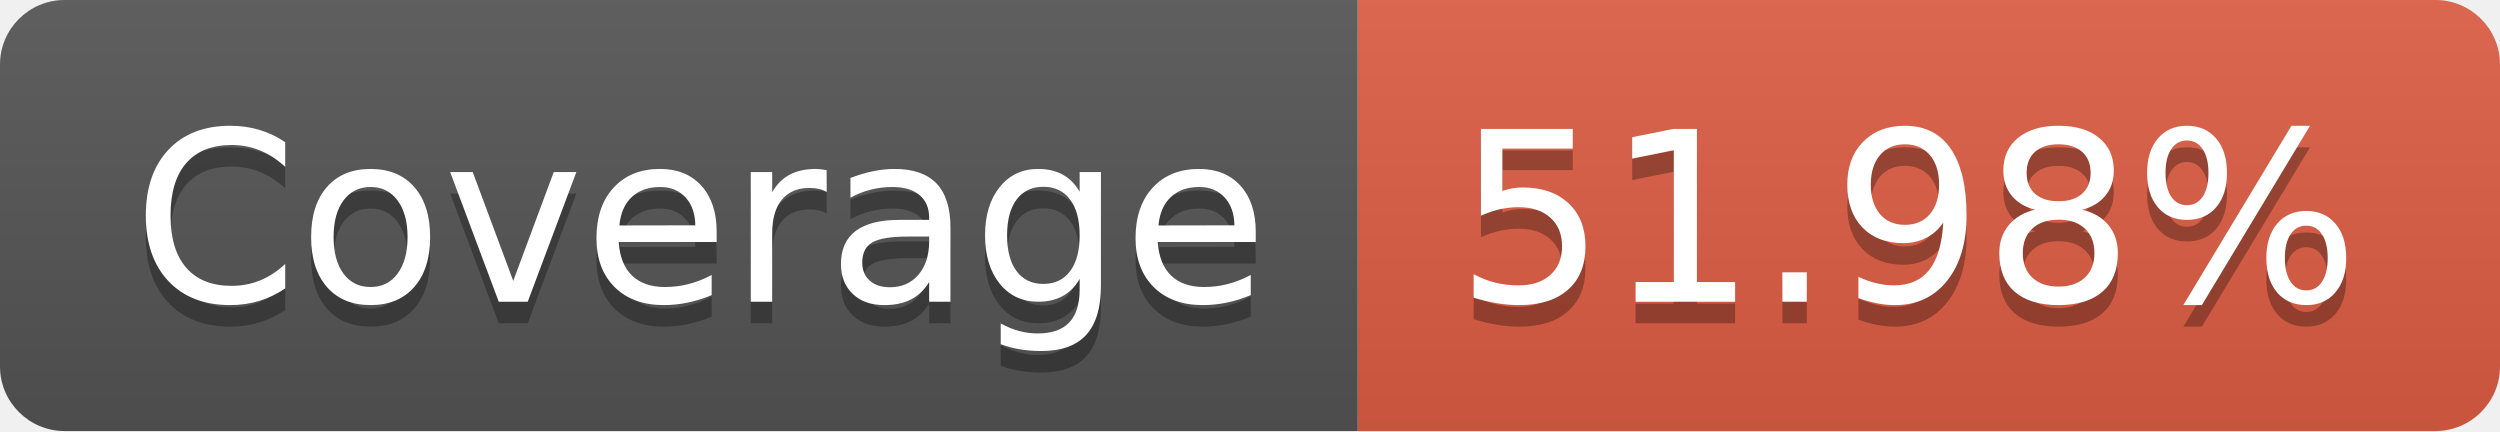
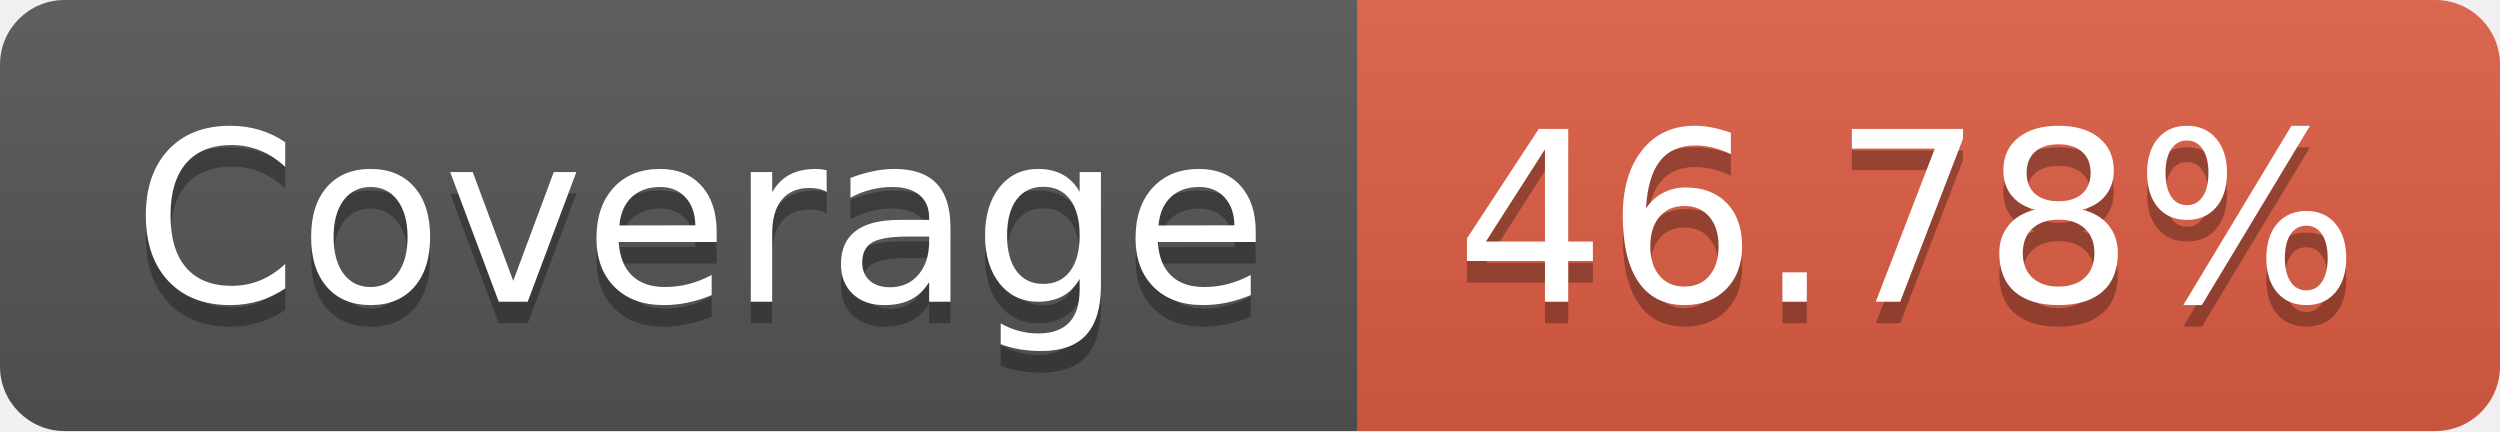
<svg xmlns="http://www.w3.org/2000/svg" width="116" height="20">
  <linearGradient id="b" x2="0" y2="100%">
    <stop offset="0" stop-color="#bbb" stop-opacity=".1" />
    <stop offset="1" stop-opacity=".1" />
  </linearGradient>
  <clipPath id="a">
    <rect width="116" height="20" rx="3" fill="#fff" />
  </clipPath>
  <g clip-path="url(#a)">
    <path fill="#555" d="M0 0h63v20H0z" />
    <path fill="#e05d44" d="M63 0h53v20H63z" />
    <path fill="url(#b)" d="M0 0h116v20H0z" />
  </g>
  <g fill="#fff" text-anchor="middle" font-family="DejaVu Sans,Verdana,Geneva,sans-serif" font-size="110">
    <text x="325" y="150" fill="#010101" fill-opacity=".3" transform="scale(.1)" textLength="530">Coverage</text>
    <text x="325" y="140" transform="scale(.1)" textLength="530">Coverage</text>
-     <text x="885" y="150" fill="#010101" fill-opacity=".3" transform="scale(.1)" textLength="430">51.98%</text>
-     <text x="885" y="140" transform="scale(.1)" textLength="430">51.98%</text>
+     <text x="885" y="150" fill="#010101" fill-opacity=".3" transform="scale(.1)" textLength="430">46.78%</text>
+     <text x="885" y="140" transform="scale(.1)" textLength="430">46.78%</text>
  </g>
</svg>
